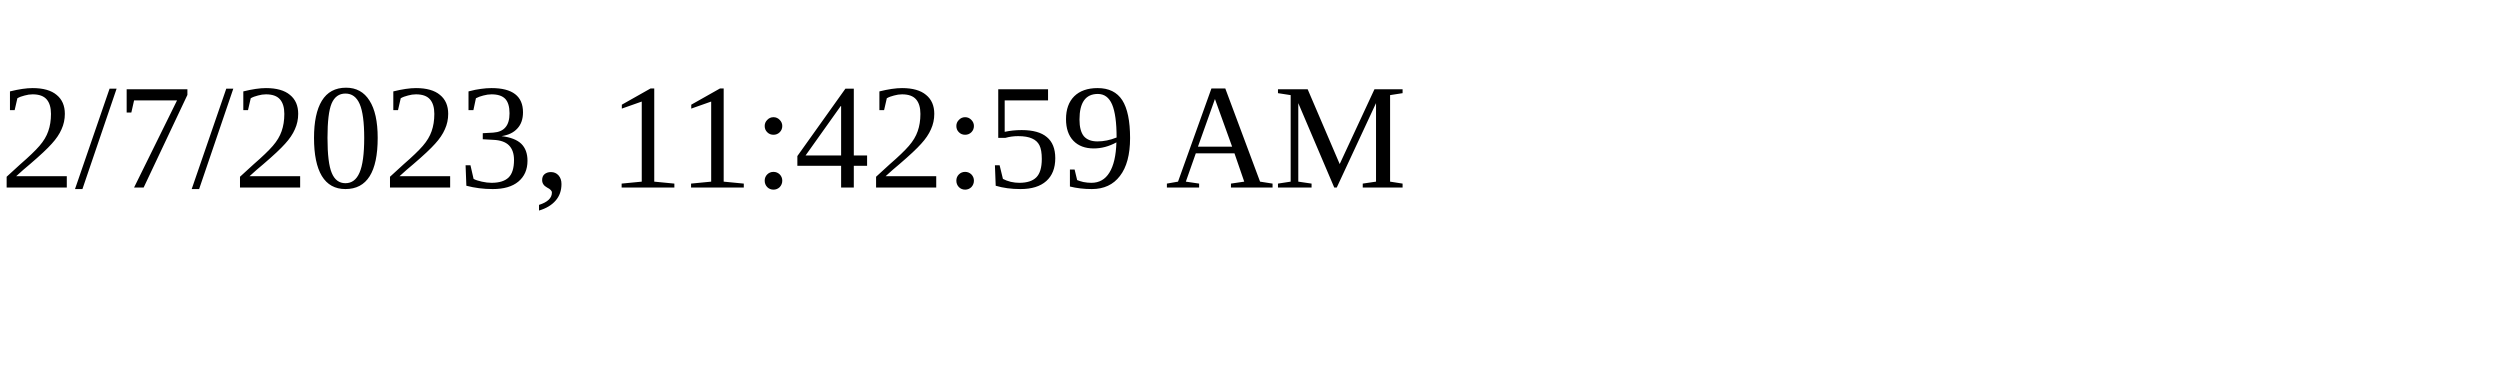
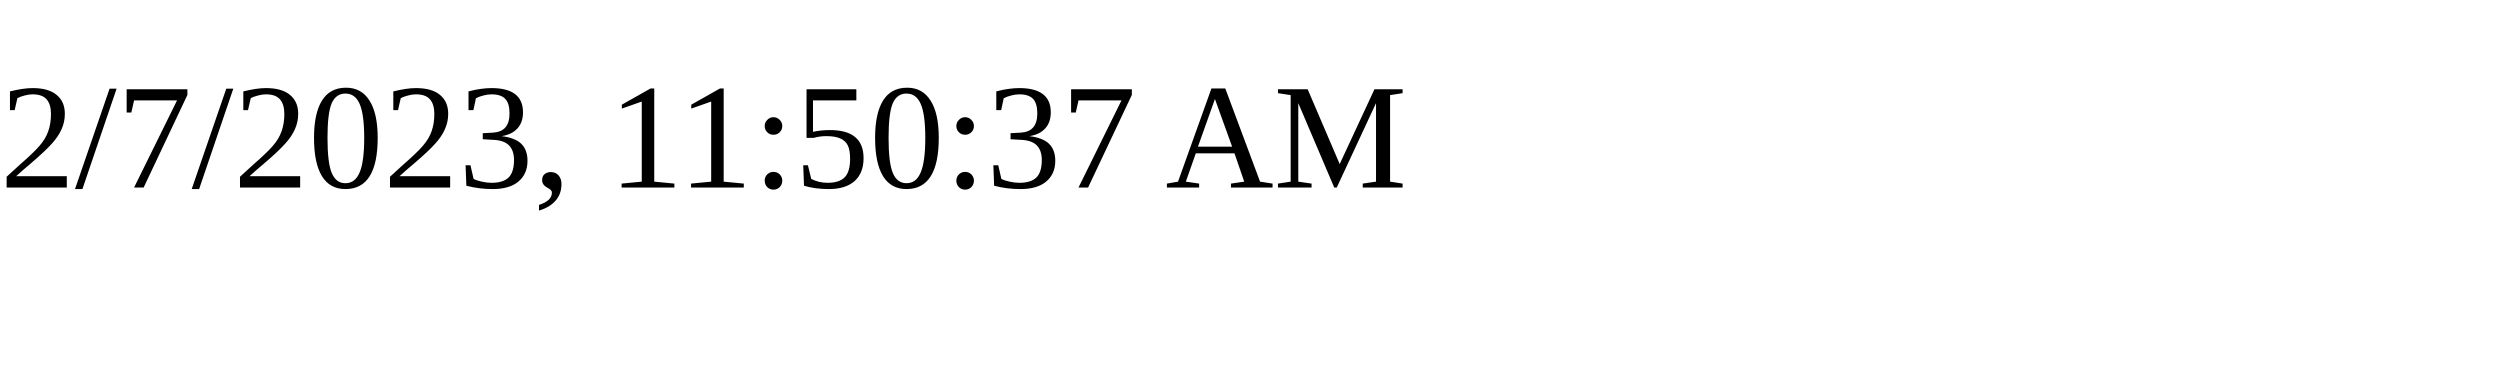
<svg xmlns="http://www.w3.org/2000/svg" height="30" width="200">
-   <text x="0" y="15">2/7/2023, 11:42:59 AM</text>
+   <text x="0" y="15">2/7/2023, 11:50:37 AM</text>
</svg>
